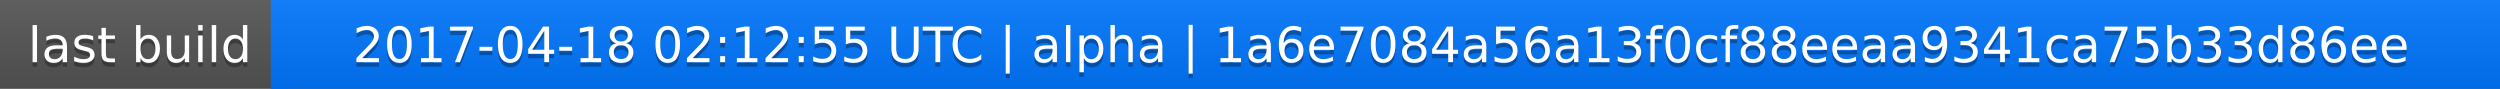
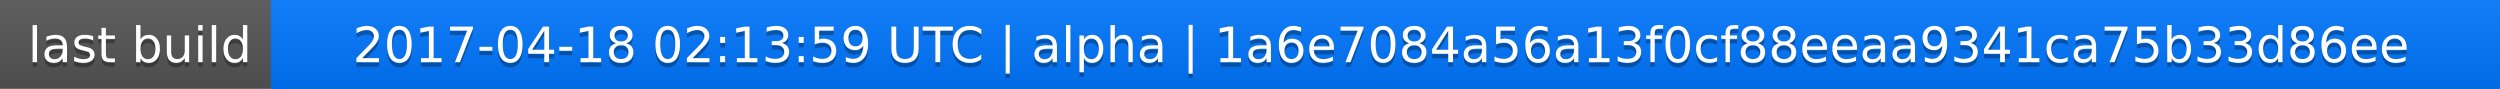
<svg xmlns="http://www.w3.org/2000/svg" width="563" height="20">
  <linearGradient id="a" x2="0" y2="100%">
    <stop offset="0" stop-color="#bbb" stop-opacity=".1" />
    <stop offset="1" stop-opacity=".1" />
  </linearGradient>
  <rect rx="0" width="563" height="20" fill="#555" />
  <rect rx="0" x="61" width="502" height="20" fill="#07f" />
  <path fill="#07f" d="M61 0h4v20h-4z" />
  <rect rx="0" width="563" height="20" fill="url(#a)" />
  <g fill="#fff" text-anchor="middle" font-family="DejaVu Sans,Verdana,Geneva,sans-serif" font-size="11">
    <text x="31.5" y="15" fill="#010101" fill-opacity=".3">last build</text>
    <text x="31.5" y="14">last build</text>
-     <text x="311" y="15" fill="#010101" fill-opacity=".3">2017-04-18 02:12:55 UTC | alpha | 1a6e7084a56a13f0cf88eeaa9341ca75b33d86ee</text>
-     <text x="311" y="14">2017-04-18 02:12:55 UTC | alpha | 1a6e7084a56a13f0cf88eeaa9341ca75b33d86ee</text>
+     <text x="311" y="15" fill="#010101" fill-opacity=".3">2017-04-18 02:13:59 UTC | alpha | 1a6e7084a56a13f0cf88eeaa9341ca75b33d86ee</text>
+     <text x="311" y="14">2017-04-18 02:13:59 UTC | alpha | 1a6e7084a56a13f0cf88eeaa9341ca75b33d86ee</text>
  </g>
</svg>
